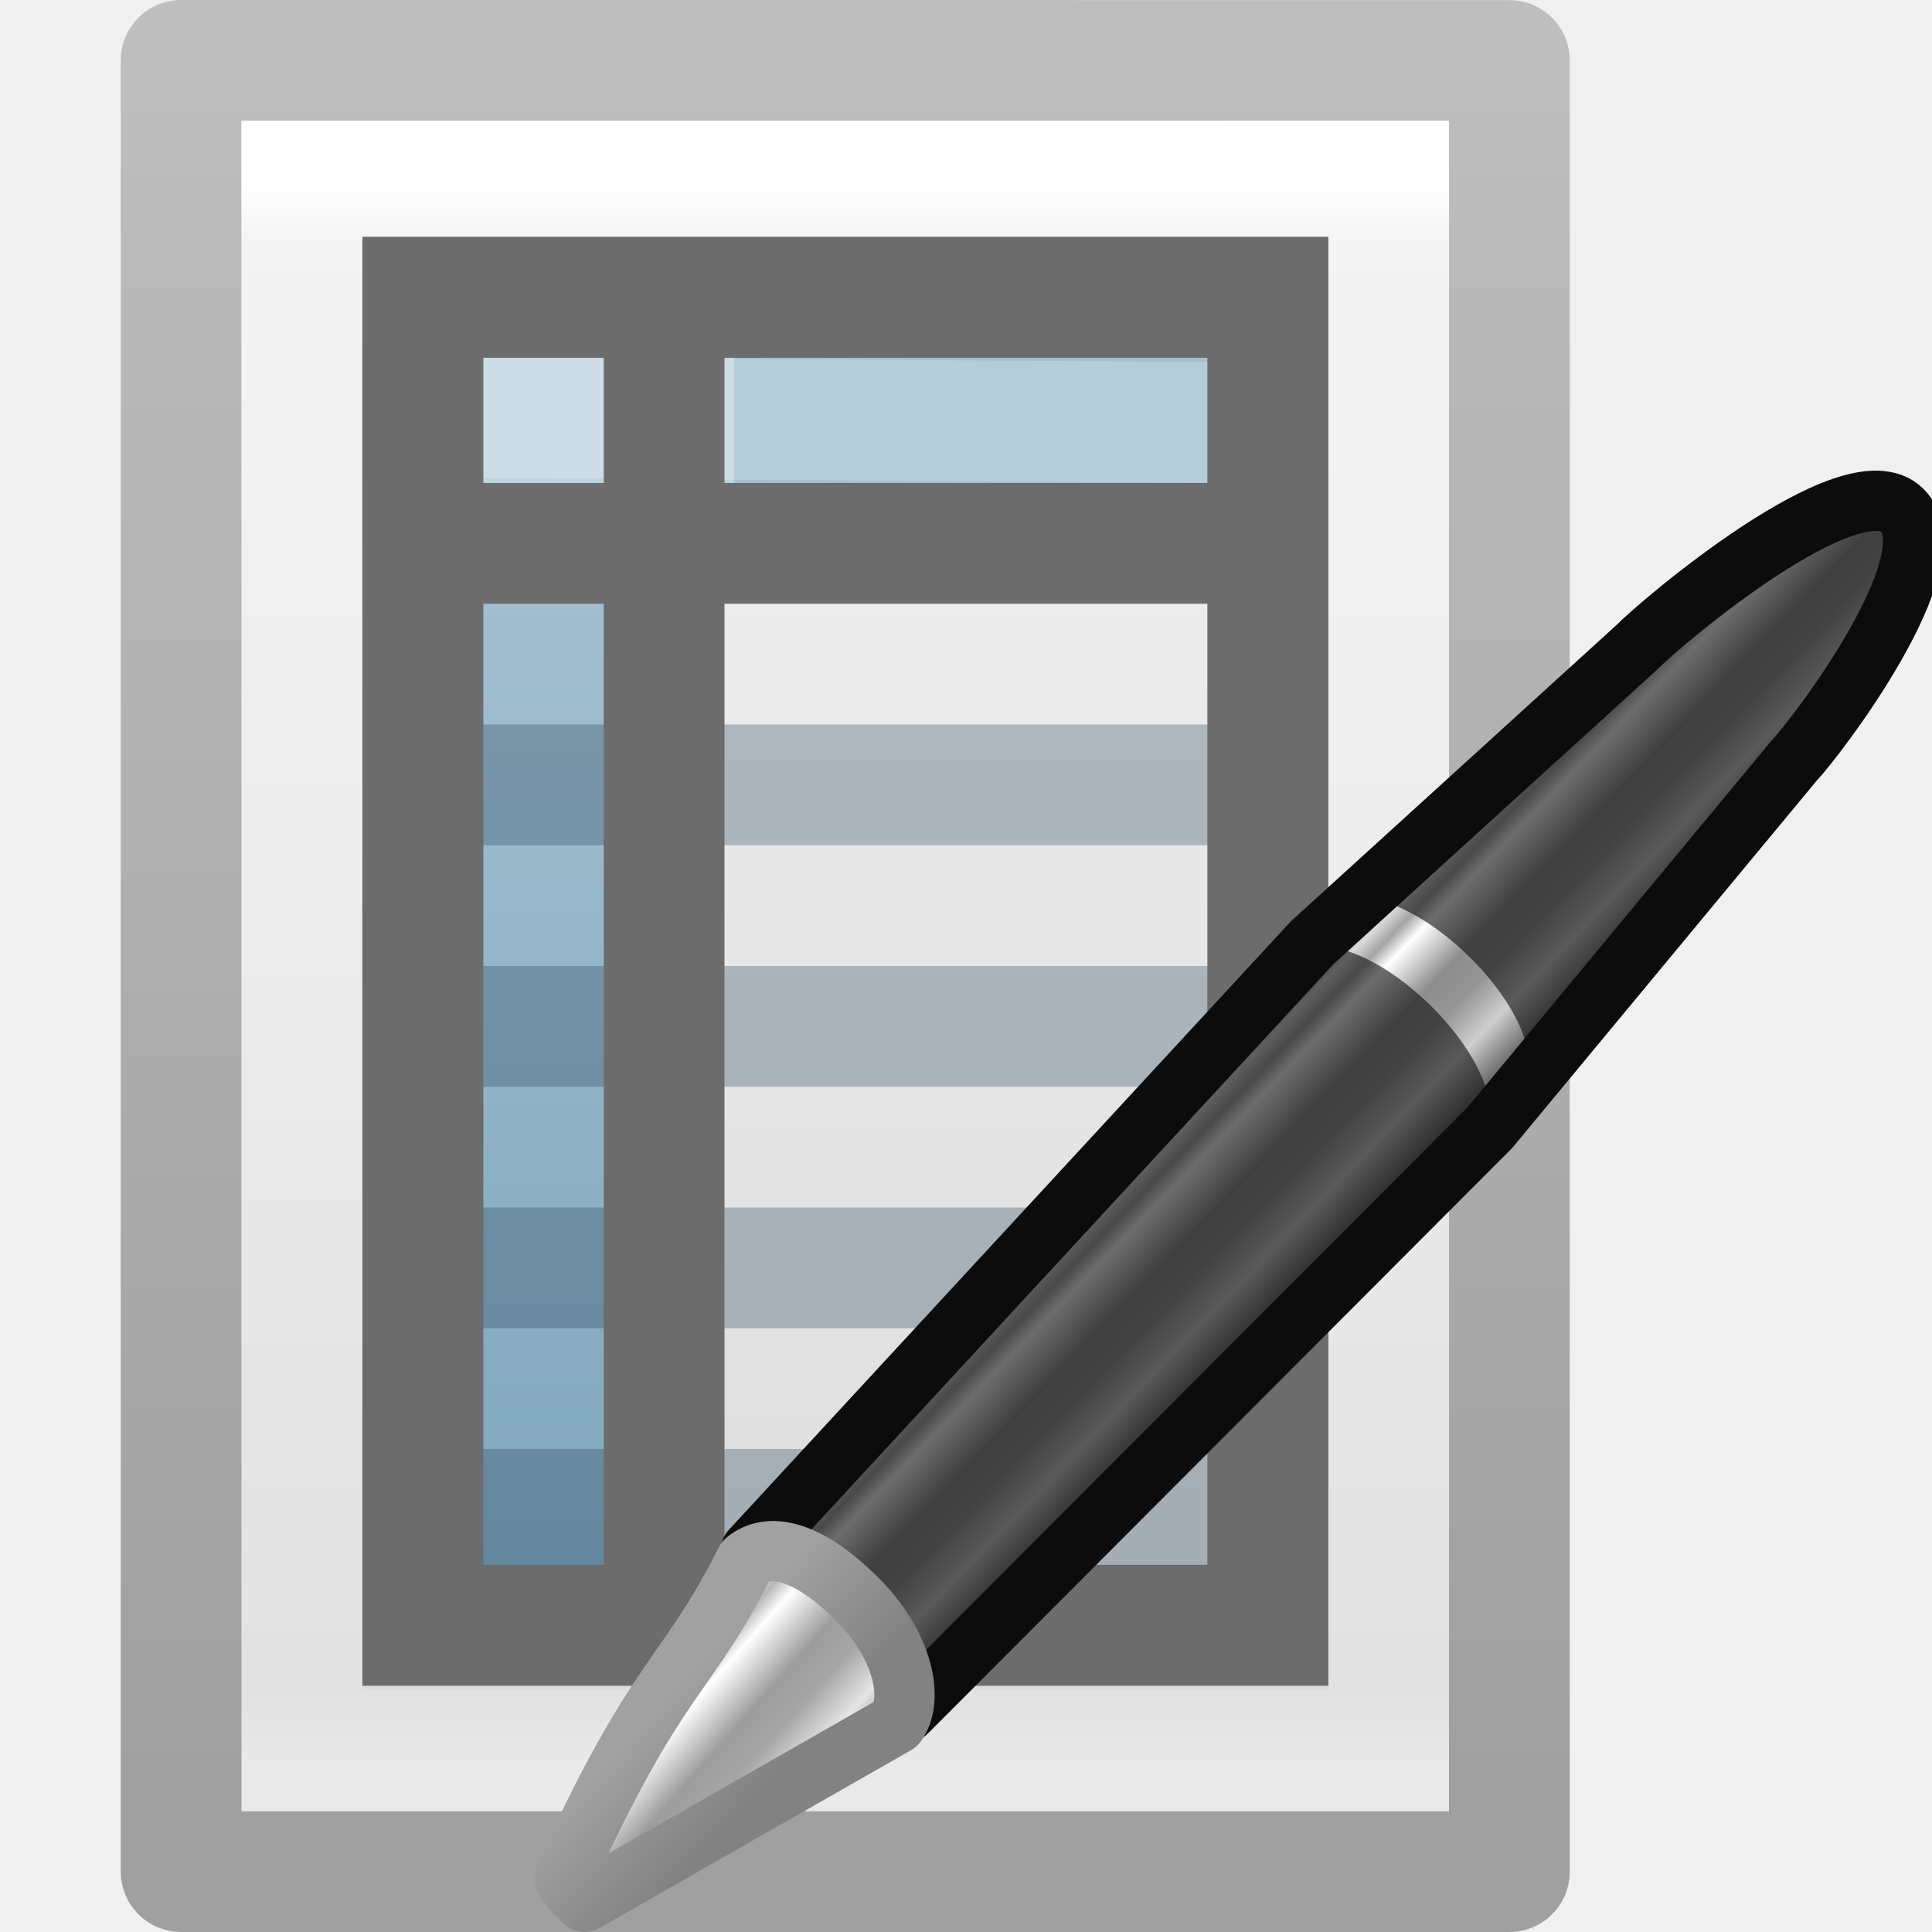
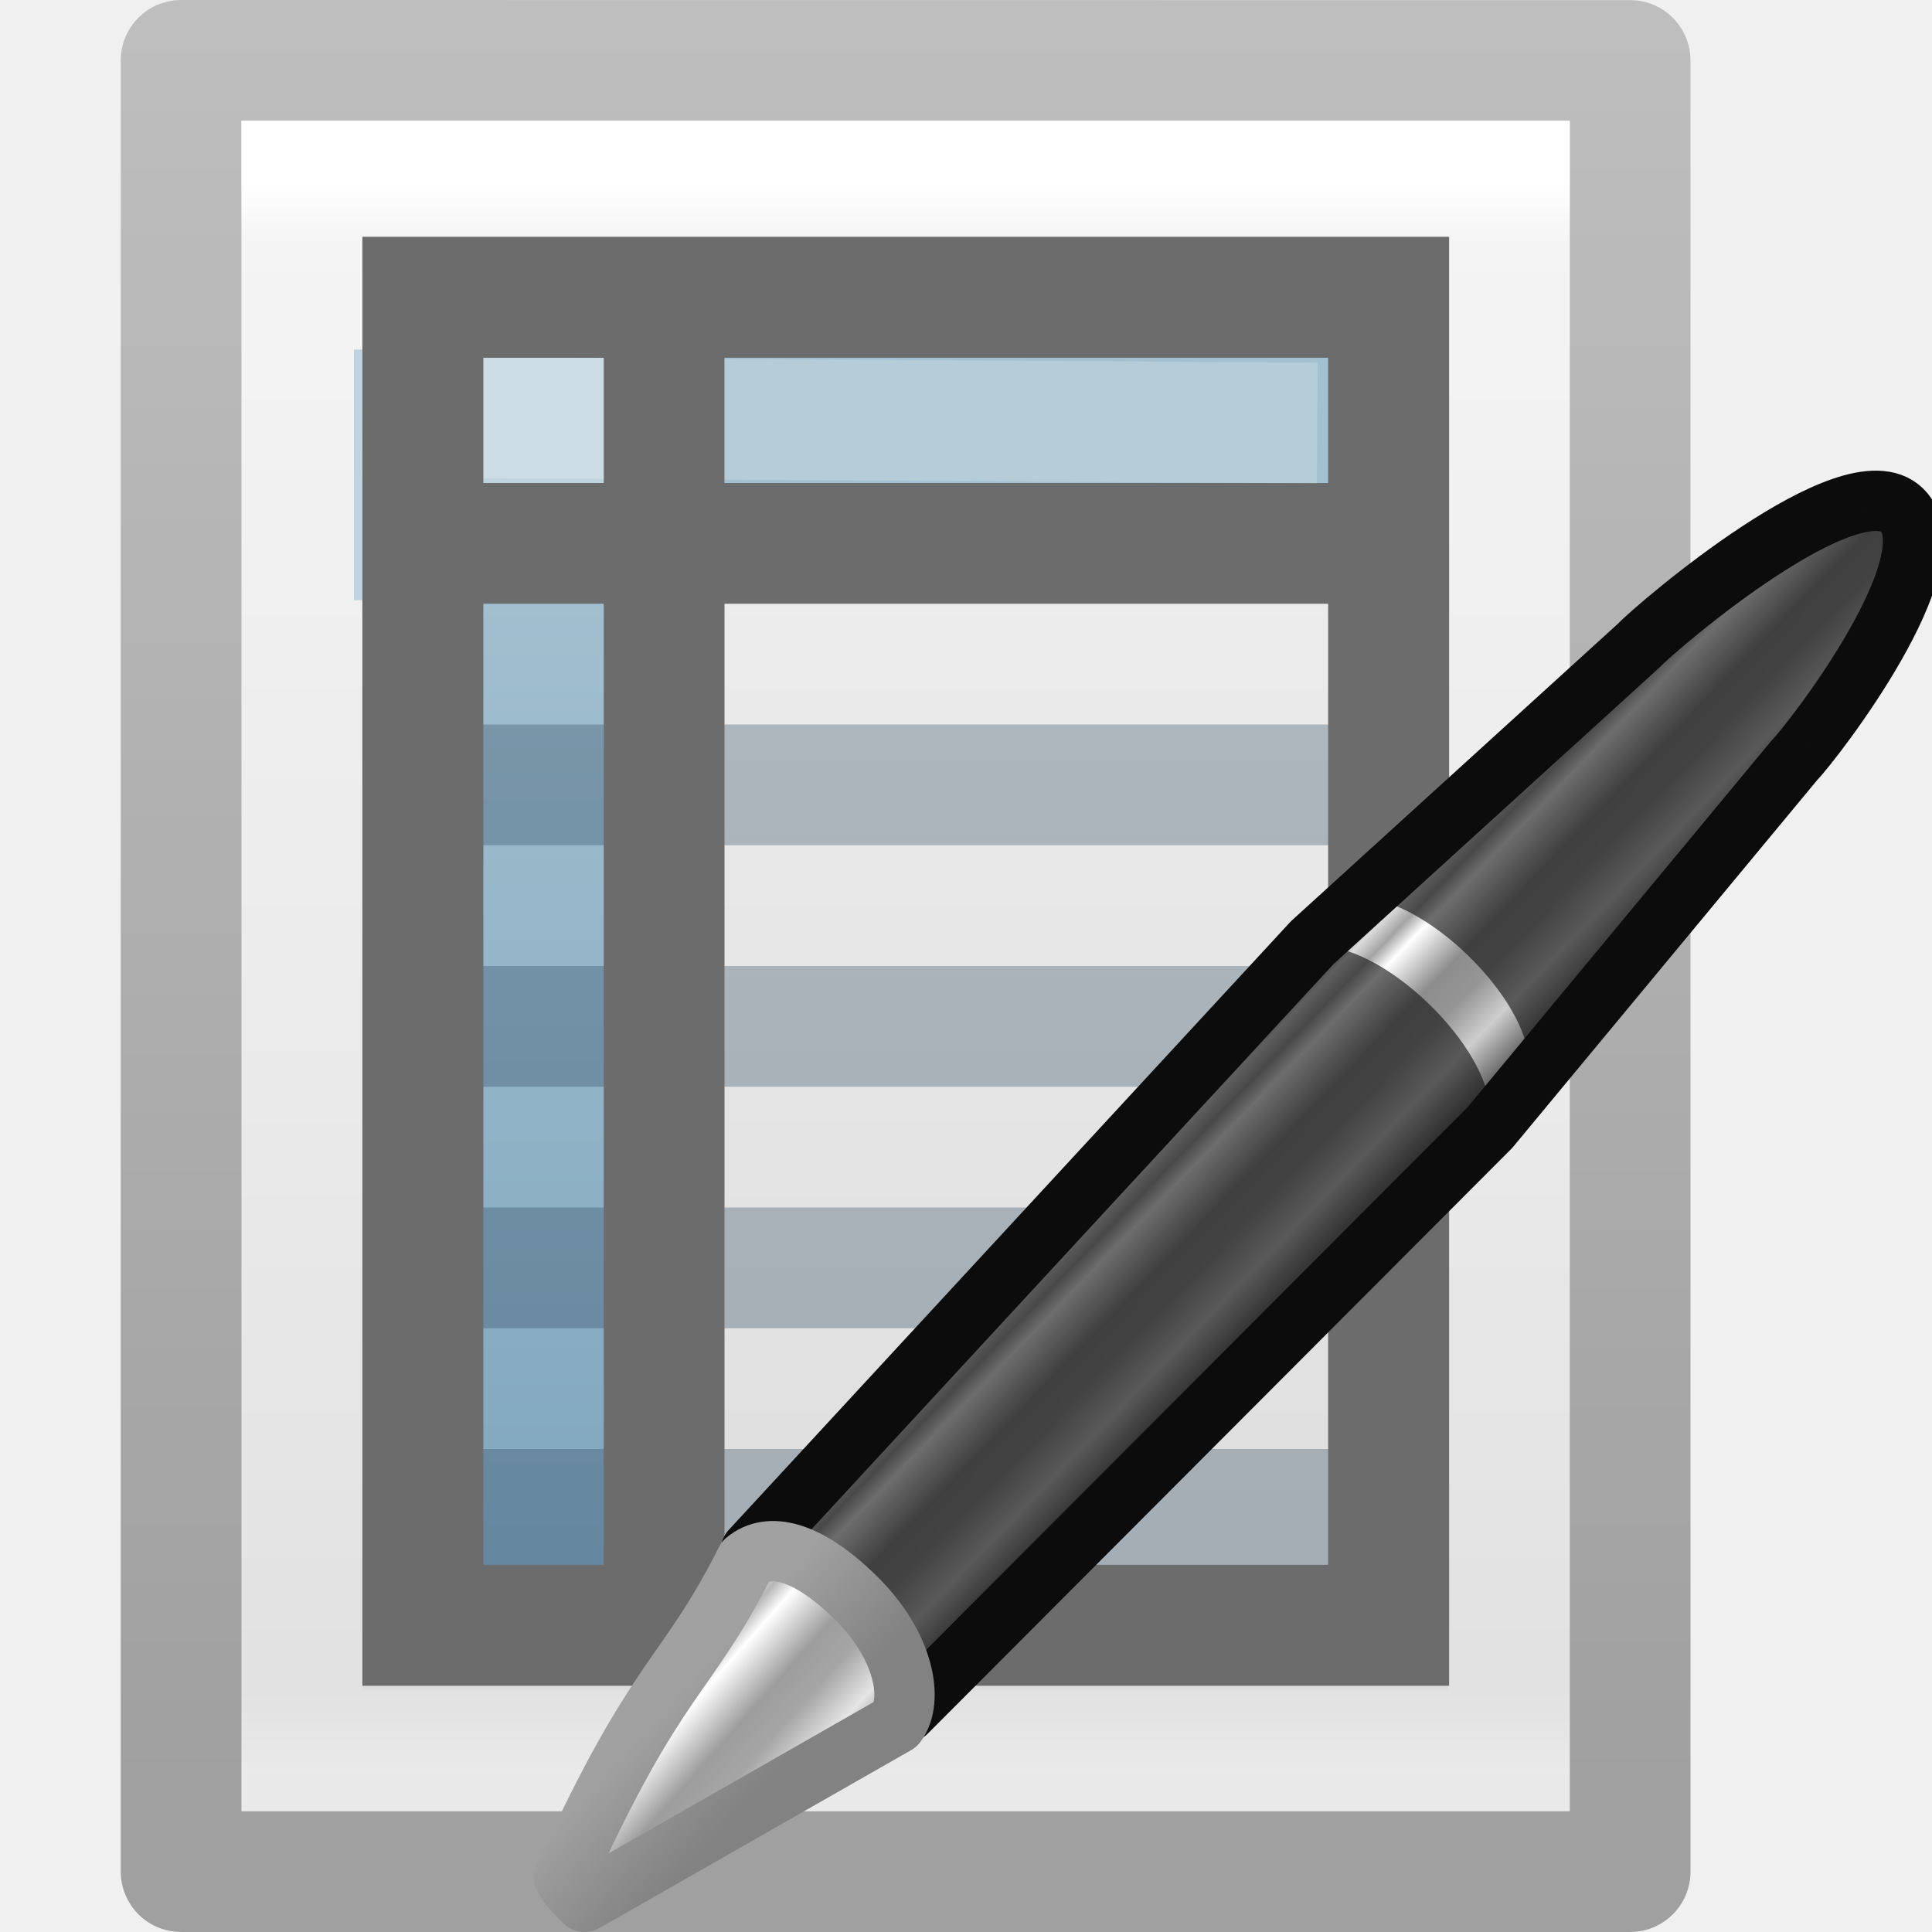
<svg xmlns="http://www.w3.org/2000/svg" xmlns:xlink="http://www.w3.org/1999/xlink" width="16px" height="16px" id="svg3810" version="1.1">
  <defs id="defs3812">
-     <linearGradient xlink:href="#linearGradient3977" id="linearGradient3988" gradientUnits="userSpaceOnUse" gradientTransform="matrix(0.2432432,0,0,0.3513513,1.162162,-0.432428)" x1="24" y1="5.564" x2="24" y2="43" />
+     <linearGradient xlink:href="#linearGradient3977" id="linearGradient3988" gradientUnits="userSpaceOnUse" gradientTransform="matrix(0.2702703,0,0,0.3513513,1.013514,-0.432428)" x1="24" y1="5.564" x2="24" y2="43" />
    <linearGradient id="linearGradient3977">
      <stop offset="0" style="stop-color:#ffffff;stop-opacity:1;" id="stop3979" />
      <stop id="stop3981" style="stop-color:#ffffff;stop-opacity:0.235;" offset="0.036" />
      <stop offset="0.951" style="stop-color:#ffffff;stop-opacity:0.157;" id="stop3983" />
      <stop offset="1" style="stop-color:#ffffff;stop-opacity:0.392;" id="stop3985" />
    </linearGradient>
    <linearGradient id="linearGradient3600">
      <stop id="stop3602" style="stop-color:#f4f4f4;stop-opacity:1" offset="0" />
      <stop id="stop3604" style="stop-color:#dbdbdb;stop-opacity:1" offset="1" />
    </linearGradient>
    <linearGradient id="linearGradient3104">
      <stop id="stop3106" style="stop-color:#a0a0a0;stop-opacity:1;" offset="0" />
      <stop id="stop3108" style="stop-color:#bebebe;stop-opacity:1;" offset="1" />
    </linearGradient>
-     <linearGradient y2="47.013" x2="25.132" y1="0.985" x1="25.132" gradientTransform="matrix(0.3142871,0,0,0.3259265,-0.5428931,-0.322238)" gradientUnits="userSpaceOnUse" id="linearGradient3806" xlink:href="#linearGradient3600" />
-     <linearGradient y2="2.906" x2="-51.786" y1="50.786" x1="-51.786" gradientTransform="matrix(0.2537859,0,0,0.3050187,18.12898,-0.685477)" gradientUnits="userSpaceOnUse" id="linearGradient3808" xlink:href="#linearGradient3104" />
+     <linearGradient y2="47.013" x2="25.132" y1="0.985" x1="25.132" gradientTransform="matrix(0.3428586,0,0,0.3259265,-0.7286063,-0.322238)" gradientUnits="userSpaceOnUse" id="linearGradient3806" xlink:href="#linearGradient3600" />
+     <linearGradient y2="2.906" x2="-51.786" y1="50.786" x1="-51.786" gradientTransform="matrix(0.2768572,0,0,0.3050187,19.6407,-0.685477)" gradientUnits="userSpaceOnUse" id="linearGradient3808" xlink:href="#linearGradient3104" />
    <linearGradient id="linearGradient3522">
      <stop id="stop3524" style="stop-color:#a3c0d0;stop-opacity:1" offset="0" />
      <stop id="stop3526" style="stop-color:#5a8caa;stop-opacity:1" offset="1" />
    </linearGradient>
    <linearGradient xlink:href="#linearGradient3522" id="linearGradient3060" gradientUnits="userSpaceOnUse" gradientTransform="matrix(0.5348003,0,0,0.5105348,0.215046,-0.7235054)" x1="19.515" y1="12.443" x2="19.515" y2="46.562" />
    <linearGradient id="linearGradient3097">
      <stop id="stop3099" style="stop-color:#a3c0d0;stop-opacity:1" offset="0" />
      <stop id="stop3101" style="stop-color:#5a8caa;stop-opacity:1" offset="1" />
    </linearGradient>
-     <linearGradient xlink:href="#linearGradient3522" id="linearGradient3092" gradientUnits="userSpaceOnUse" gradientTransform="matrix(0.4040179,0,0,0.4330013,-1.305522,-0.8235771)" x1="19.515" y1="12.443" x2="19.515" y2="46.562" />
+     <linearGradient xlink:href="#linearGradient3522" id="linearGradient3092" gradientUnits="userSpaceOnUse" gradientTransform="matrix(0.511545,0,0,0.4330013,-3.129465,-0.8235771)" x1="19.515" y1="12.443" x2="19.515" y2="46.562" />
    <linearGradient xlink:href="#linearGradient3522" id="linearGradient3095" gradientUnits="userSpaceOnUse" gradientTransform="matrix(0.3745426,0,0,0.5105348,-0.8831439,-1.754156)" x1="19.515" y1="12.443" x2="19.515" y2="46.562" />
    <linearGradient id="linearGradient3155-40">
      <stop id="stop2541" offset="0" style="stop-color:#181818;stop-opacity:1;" />
      <stop style="stop-color:#dbdbdb;stop-opacity:1;" offset="0.135" id="stop2543" />
      <stop id="stop2545" offset="0.202" style="stop-color:#a4a4a4;stop-opacity:1;" />
      <stop style="stop-color:#ffffff;stop-opacity:1;" offset="0.27" id="stop2547" />
      <stop id="stop2549" offset="0.447" style="stop-color:#8d8d8d;stop-opacity:1;" />
      <stop style="stop-color:#959595;stop-opacity:1;" offset="0.571" id="stop2551" />
      <stop id="stop2553" offset="0.72" style="stop-color:#cecece;stop-opacity:1;" />
      <stop id="stop2555" offset="1" style="stop-color:#181818;stop-opacity:1;" />
    </linearGradient>
    <linearGradient id="linearGradient3155-40-33">
      <stop id="stop2847" offset="0" style="stop-color:#1b1b1b;stop-opacity:1;" />
      <stop style="stop-color:#f3f3f3;stop-opacity:1;" offset="0.135" id="stop2849" />
      <stop id="stop2851" offset="0.202" style="stop-color:#b6b6b6;stop-opacity:1;" />
      <stop style="stop-color:#ffffff;stop-opacity:1;" offset="0.27" id="stop2853" />
      <stop id="stop2855" offset="0.447" style="stop-color:#9d9d9d;stop-opacity:1;" />
      <stop style="stop-color:#a6a6a6;stop-opacity:1;" offset="0.571" id="stop2857" />
      <stop id="stop2859" offset="0.72" style="stop-color:#e5e5e5;stop-opacity:1;" />
      <stop id="stop2861" offset="1" style="stop-color:#1b1b1b;stop-opacity:1;" />
    </linearGradient>
    <linearGradient id="linearGradient3191-577-747-672">
      <stop id="stop2865" offset="0" style="stop-color:#a1a1a1;stop-opacity:1;" />
      <stop id="stop2867" offset="1" style="stop-color:#828282;stop-opacity:1;" />
    </linearGradient>
    <linearGradient xlink:href="#linearGradient3155-40" id="linearGradient3102" gradientUnits="userSpaceOnUse" gradientTransform="matrix(0.4239656,-0.4398466,0.3844483,0.3761065,10.93779,-1.510816)" spreadMethod="pad" x1="23.576" y1="25.357" x2="23.576" y2="31.211" />
    <linearGradient xlink:href="#linearGradient3155-40-33" id="linearGradient3105" gradientUnits="userSpaceOnUse" gradientTransform="matrix(0.4119808,-0.4274127,0.4499268,0.4401643,9.582055,-3.160843)" x1="10.869" y1="25.077" x2="11.083" y2="30.467" />
    <linearGradient xlink:href="#linearGradient3191-577-747-672" id="linearGradient3107" gradientUnits="userSpaceOnUse" gradientTransform="matrix(0.32592,-0.02830409,-0.02012014,0.3289311,23.36335,-7.068342)" x1="5.712" y1="37.817" x2="9.522" y2="41.392" />
  </defs>
  <g id="layer1">
-     <path style="fill:url(#linearGradient3806);fill-opacity:1;stroke:url(#linearGradient3808);stroke-width:1;stroke-linecap:butt;stroke-linejoin:round;stroke-miterlimit:4;stroke-opacity:1;stroke-dasharray:none;stroke-dashoffset:0;display:inline" id="path4160" d="m 1.5,0.5 c 2.521,0 11,9.54e-4 11,9.54e-4 l 1.3e-5,14.999 c 0,0 -7.333,0 -11,0 0,-5 0,-10 0,-15 z" />
-     <path style="fill:none;stroke:url(#linearGradient3988);stroke-width:1;stroke-linecap:round;stroke-linejoin:miter;stroke-miterlimit:4;stroke-opacity:1;stroke-dasharray:none;stroke-dashoffset:0" d="m 11.5,14.5 -9,0 0,-13 9,0 z" id="rect6741-1" />
+     <path style="fill:url(#linearGradient3806);fill-opacity:1;stroke:url(#linearGradient3808);stroke-width:1;stroke-linecap:butt;stroke-linejoin:round;stroke-miterlimit:4;stroke-opacity:1;stroke-dasharray:none;stroke-dashoffset:0;display:inline" id="path4160" d="m 1.5,0.5 c 2.75,0 12,9.54e-4 12,9.54e-4 l 1.4e-5,14.999 c 0,0 -8,0 -12,0 0,-5 0,-10 0,-15 z" />
+     <path style="fill:none;stroke:url(#linearGradient3988);stroke-width:1;stroke-linecap:round;stroke-linejoin:miter;stroke-miterlimit:4;stroke-opacity:1;stroke-dasharray:none;stroke-dashoffset:0" d="m 12.5,14.5 -10,0 0,-13 10,0 z" id="rect6741-1" />
    <path style="fill:url(#linearGradient3095);fill-opacity:1;stroke:none;display:inline" id="path6928" d="m 3.56,4.705 2.159,0 0,9.001 -2.159,0 z" />
-     <path style="fill:url(#linearGradient3092);fill-opacity:1;stroke:none;display:inline" id="rect3664" d="m 5.905,2.906 4.739,0 0,1.618 -4.739,0 z" />
-     <rect style="fill:#c0d4df;fill-opacity:1;stroke:none;display:inline" id="rect3775" y="2.895" x="3" height="2.075" width="3.079" />
-     <path style="fill:none;stroke:#6c6c6c;stroke-width:1;stroke-linecap:butt;stroke-linejoin:miter;stroke-miterlimit:4;stroke-opacity:1;stroke-dasharray:none;display:inline" id="path3605" d="m 10.225,4.5 -6.739,0" />
-     <path style="fill:none;stroke:#2c465d;stroke-width:1;stroke-linecap:butt;stroke-linejoin:miter;stroke-miterlimit:4;stroke-opacity:0.324;stroke-dasharray:none;display:inline" id="path3607" d="m 10.432,8.5 -6.934,0" />
-     <path style="fill:none;stroke:#2c465d;stroke-width:1;stroke-linecap:butt;stroke-linejoin:miter;stroke-miterlimit:4;stroke-opacity:0.324;stroke-dasharray:none;display:inline" id="path3597" d="m 10.486,10.5 -6.988,0" />
+     <rect style="fill:#c0d4df;fill-opacity:1;stroke:none;display:inline" id="rect3775" y="2.895" x="2.931" height="2.075" width="3.522" />
+     <path style="fill:url(#linearGradient3092);fill-opacity:1;stroke:none;display:inline" id="rect3664" d="m 6,2.906 6,0 0,1.618 -6,0 z" />
+     <path style="fill:none;stroke:#6c6c6c;stroke-width:1;stroke-linecap:butt;stroke-linejoin:miter;stroke-miterlimit:4;stroke-opacity:1;stroke-dasharray:none;display:inline" id="path3605" d="m 11.196,4.5 -7.71,0" />
+     <path style="fill:none;stroke:#2c465d;stroke-width:1;stroke-linecap:butt;stroke-linejoin:miter;stroke-miterlimit:4;stroke-opacity:0.324;stroke-dasharray:none;display:inline" id="path3607" d="m 11.433,8.5 -7.933,0" />
+     <path style="fill:none;stroke:#2c465d;stroke-width:1;stroke-linecap:butt;stroke-linejoin:miter;stroke-miterlimit:4;stroke-opacity:0.324;stroke-dasharray:none;display:inline" id="path3597" d="m 11.435,10.5 -7.873,0" />
    <path style="opacity:0.2;fill:#ffffff;fill-rule:evenodd;stroke:#ffffff;stroke-width:1;stroke-linecap:square;stroke-linejoin:round;stroke-miterlimit:4;stroke-opacity:1;stroke-dasharray:none;display:inline" id="path4743" d="M 3.5,3.457 10.409,3.5" />
-     <path d="m 10.432,6.5 -6.934,0" id="path3156" style="fill:none;stroke:#2c465d;stroke-width:1;stroke-linecap:butt;stroke-linejoin:miter;stroke-miterlimit:4;stroke-opacity:0.324;stroke-dasharray:none;display:inline" />
-     <path d="m 10.486,12.5 -6.988,0" id="path3158" style="fill:none;stroke:#2c465d;stroke-width:1;stroke-linecap:butt;stroke-linejoin:miter;stroke-miterlimit:4;stroke-opacity:0.324;stroke-dasharray:none;display:inline" />
+     <path d="m 11.433,6.5 -7.933,0" id="path3156" style="fill:none;stroke:#2c465d;stroke-width:1;stroke-linecap:butt;stroke-linejoin:miter;stroke-miterlimit:4;stroke-opacity:0.324;stroke-dasharray:none;display:inline" />
+     <path d="m 11.435,12.5 -7.873,0" id="path3158" style="fill:none;stroke:#2c465d;stroke-width:1;stroke-linecap:butt;stroke-linejoin:miter;stroke-miterlimit:4;stroke-opacity:0.324;stroke-dasharray:none;display:inline" />
    <path style="fill:none;stroke:#6c6c6c;stroke-width:1;stroke-linecap:butt;stroke-linejoin:miter;stroke-miterlimit:4;stroke-opacity:1;stroke-dasharray:none;display:inline" id="path3593" d="m 5.5,2.539 0,10.961" />
-     <rect style="fill:none;stroke:#6c6c6c;stroke-width:1.002;stroke-linecap:square;stroke-linejoin:miter;stroke-miterlimit:4;stroke-opacity:1;stroke-dasharray:none;stroke-dashoffset:0;display:inline" id="rect3580" y="2.462" x="3.502" height="10.998" width="6.998" />
+     <rect style="fill:none;stroke:#6c6c6c;stroke-width:1.002;stroke-linecap:square;stroke-linejoin:miter;stroke-miterlimit:4;stroke-opacity:1;stroke-dasharray:none;stroke-dashoffset:0;display:inline" id="rect3580" y="2.462" x="3.502" height="10.998" width="7.998" />
    <g id="g3096" transform="matrix(0.6743978,0,0,0.6743978,-11.17786,10.79546)">
      <path style="fill:url(#linearGradient3102);fill-opacity:1;stroke:#0c0c0c;stroke-width:0.741;stroke-linecap:butt;stroke-linejoin:round;stroke-miterlimit:4;stroke-opacity:1;stroke-dasharray:none;stroke-dashoffset:0" d="m 25.797,3.03 c 0.281,-0.232 0.591,0.129 1.193,0.718 0.278,0.399 0.58,0.804 0.717,1.27 l 7.163,-7.178 3.732,-4.502 c 0.262,-0.272 1.95,-2.475 1.329,-3.082 -0.621,-0.607 -2.984,1.404 -3.247,1.677 l -3.995,3.635 -6.892,7.462 z" id="rect2383" />
      <path style="opacity:0.6;fill:#0c0c0c;fill-opacity:1;stroke:none" d="m 25.84,2.988 c 0.281,-0.232 0.549,0.172 1.15,0.76 0.6,0.587 0.921,0.838 0.703,1.129 l 7.091,-6.947 0.026,-0.027 c 8.23e-4,-0.001 -0.015,-0.013 -0.014,-0.014 0.219,-0.291 -0.06,-0.967 -0.66,-1.554 -0.602,-0.589 -1.294,-0.865 -1.575,-0.633 l -0.026,0.027 -6.694,7.259 z" id="path3208" />
      <path id="path3270" d="M 27.58,5.162 C 27.799,4.871 27.68,4.196 27.079,3.608 26.478,3.02 26.015,2.926 25.734,3.158 c -0.746,1.476 -1.078,1.355 -2.233,3.89 0.043,0.089 0.126,0.174 0.251,0.299 L 27.58,5.162 z" style="fill:url(#linearGradient3105);fill-opacity:1;fill-rule:evenodd;stroke:url(#linearGradient3107);stroke-width:0.741;stroke-linecap:round;stroke-linejoin:round;stroke-miterlimit:4;stroke-opacity:1;stroke-dasharray:none" />
      <path style="opacity:0.6;fill:#0c0c0c;fill-opacity:1;stroke:none" d="m 33.039,-4.895 c 0.281,-0.232 0.974,0.044 1.575,0.633 0.6,0.587 0.879,1.263 0.66,1.554 -8.23e-4,0.001 0.015,0.013 0.014,0.014 0.772,-1.163 2.811,-2.898 3.409,-4.035 0.219,-0.291 1.735,-2.291 1.135,-2.878 -0.602,-0.589 -2.678,1.021 -2.959,1.252 L 33.039,-4.895 z" id="path2786" />
    </g>
  </g>
</svg>
